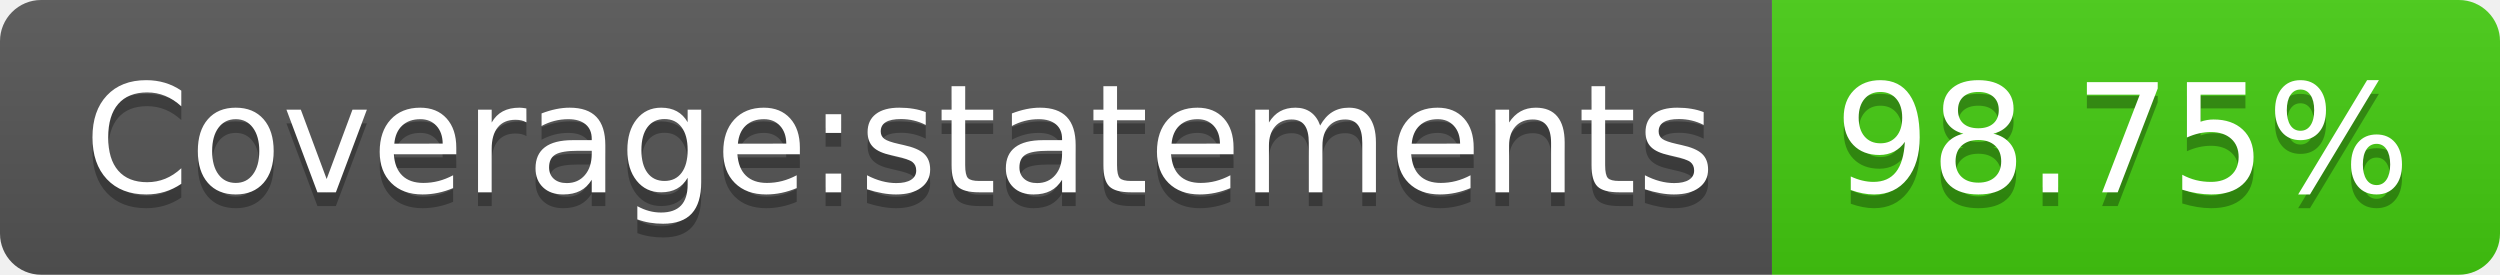
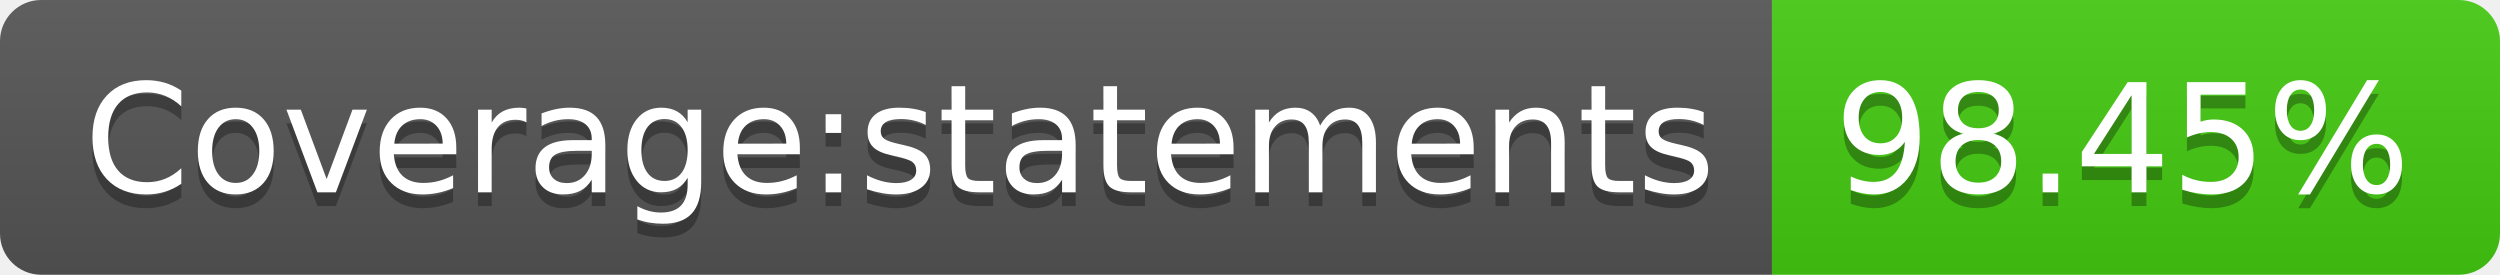
- <svg xmlns="http://www.w3.org/2000/svg" width="182" height="20" role="img" aria-label="Coverage:statements: 98.75%">
+ <svg xmlns="http://www.w3.org/2000/svg" width="182" height="20" role="img" aria-label="Coverage:statements: 98.45%">
  <linearGradient id="s" x2="0" y2="100%">
    <stop offset="0" stop-color="#bbb" stop-opacity=".1" />
    <stop offset="1" stop-opacity=".1" />
  </linearGradient>
  <clipPath id="r">
    <rect width="182" height="20" rx="3" fill="#fff" />
  </clipPath>
  <g clip-path="url(#r)">
    <rect width="129" height="20" fill="#555" />
    <rect x="129" width="53" height="20" fill="#4c1" />
    <rect width="182" height="20" fill="url(#s)" />
  </g>
  <g fill="#fff" text-anchor="middle" font-family="Verdana,Geneva,DejaVu Sans,sans-serif" text-rendering="geometricPrecision" font-size="110">
    <text aria-hidden="true" x="655" y="150" fill="#010101" fill-opacity=".3" transform="scale(.1)" textLength="1190">Coverage:statements</text>
    <text x="655" y="140" transform="scale(.1)" fill="#fff" textLength="1190">Coverage:statements</text>
-     <text aria-hidden="true" x="1545" y="150" fill="#010101" fill-opacity=".3" transform="scale(.1)" textLength="430">98.75%</text>
-     <text x="1545" y="140" transform="scale(.1)" fill="#fff" textLength="430">98.75%</text>
+     <text aria-hidden="true" x="1545" y="150" fill="#010101" fill-opacity=".3" transform="scale(.1)" textLength="430">98.45%</text>
+     <text x="1545" y="140" transform="scale(.1)" fill="#fff" textLength="430">98.45%</text>
  </g>
</svg>
